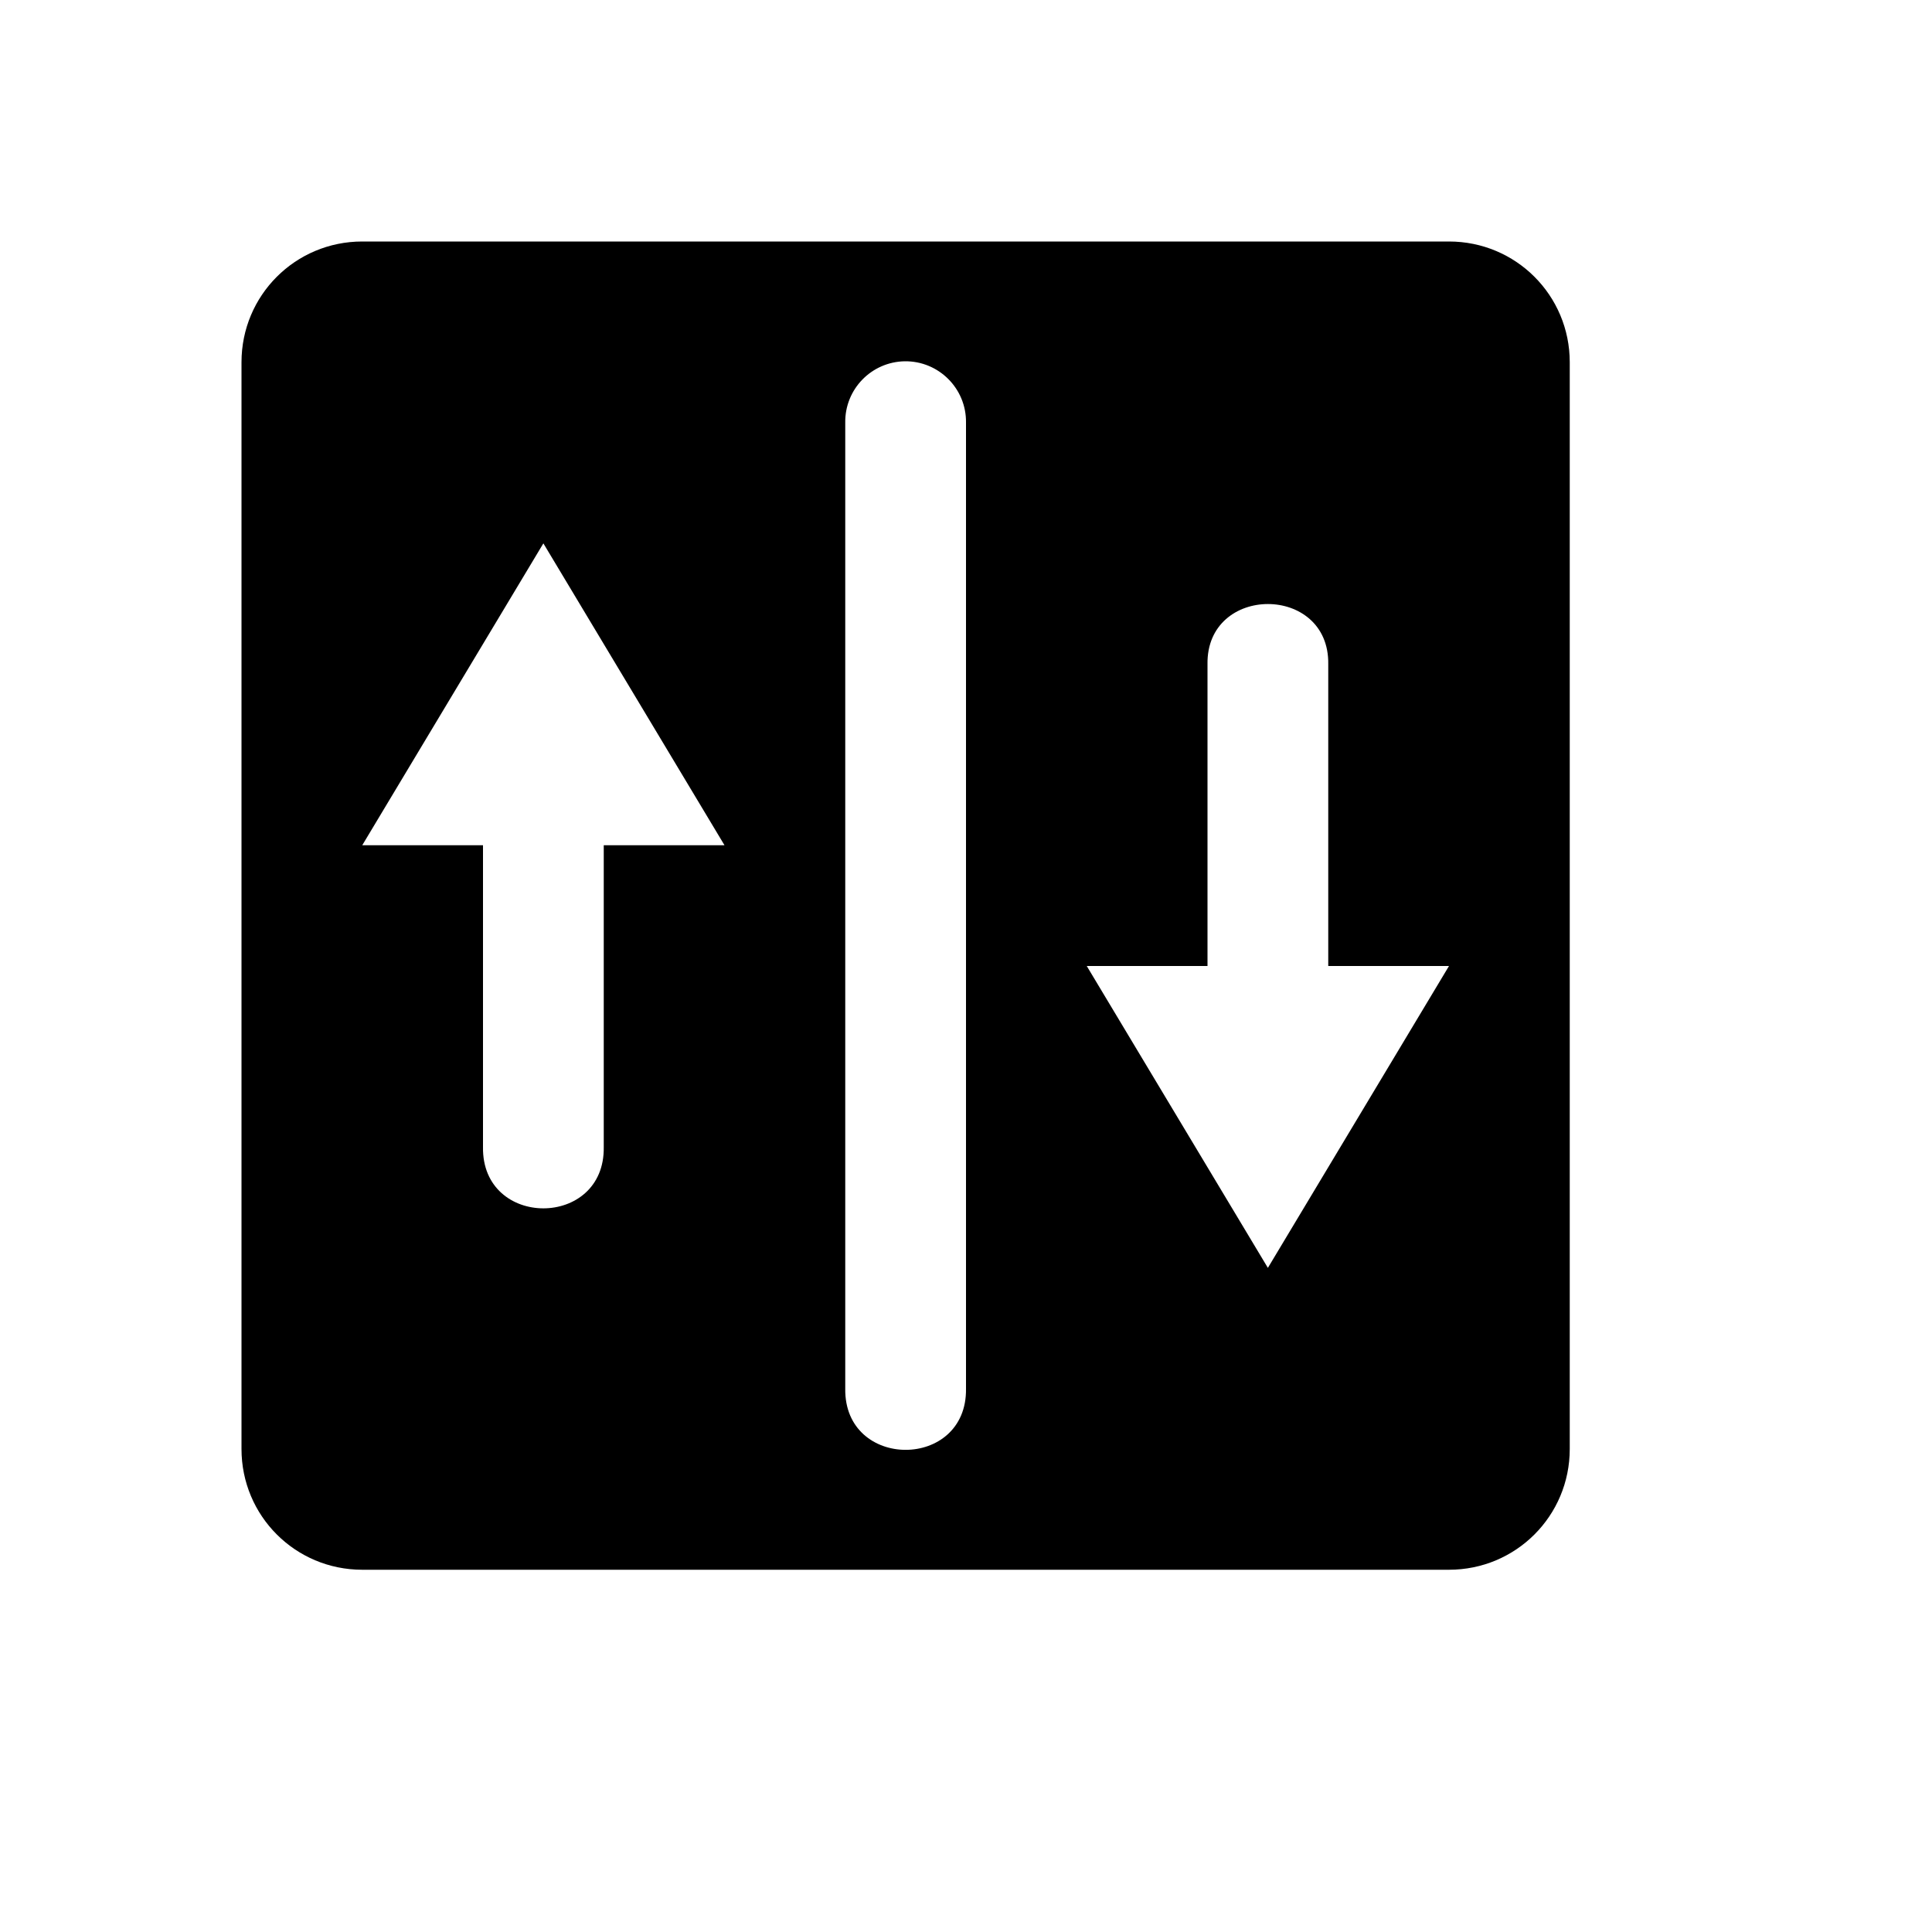
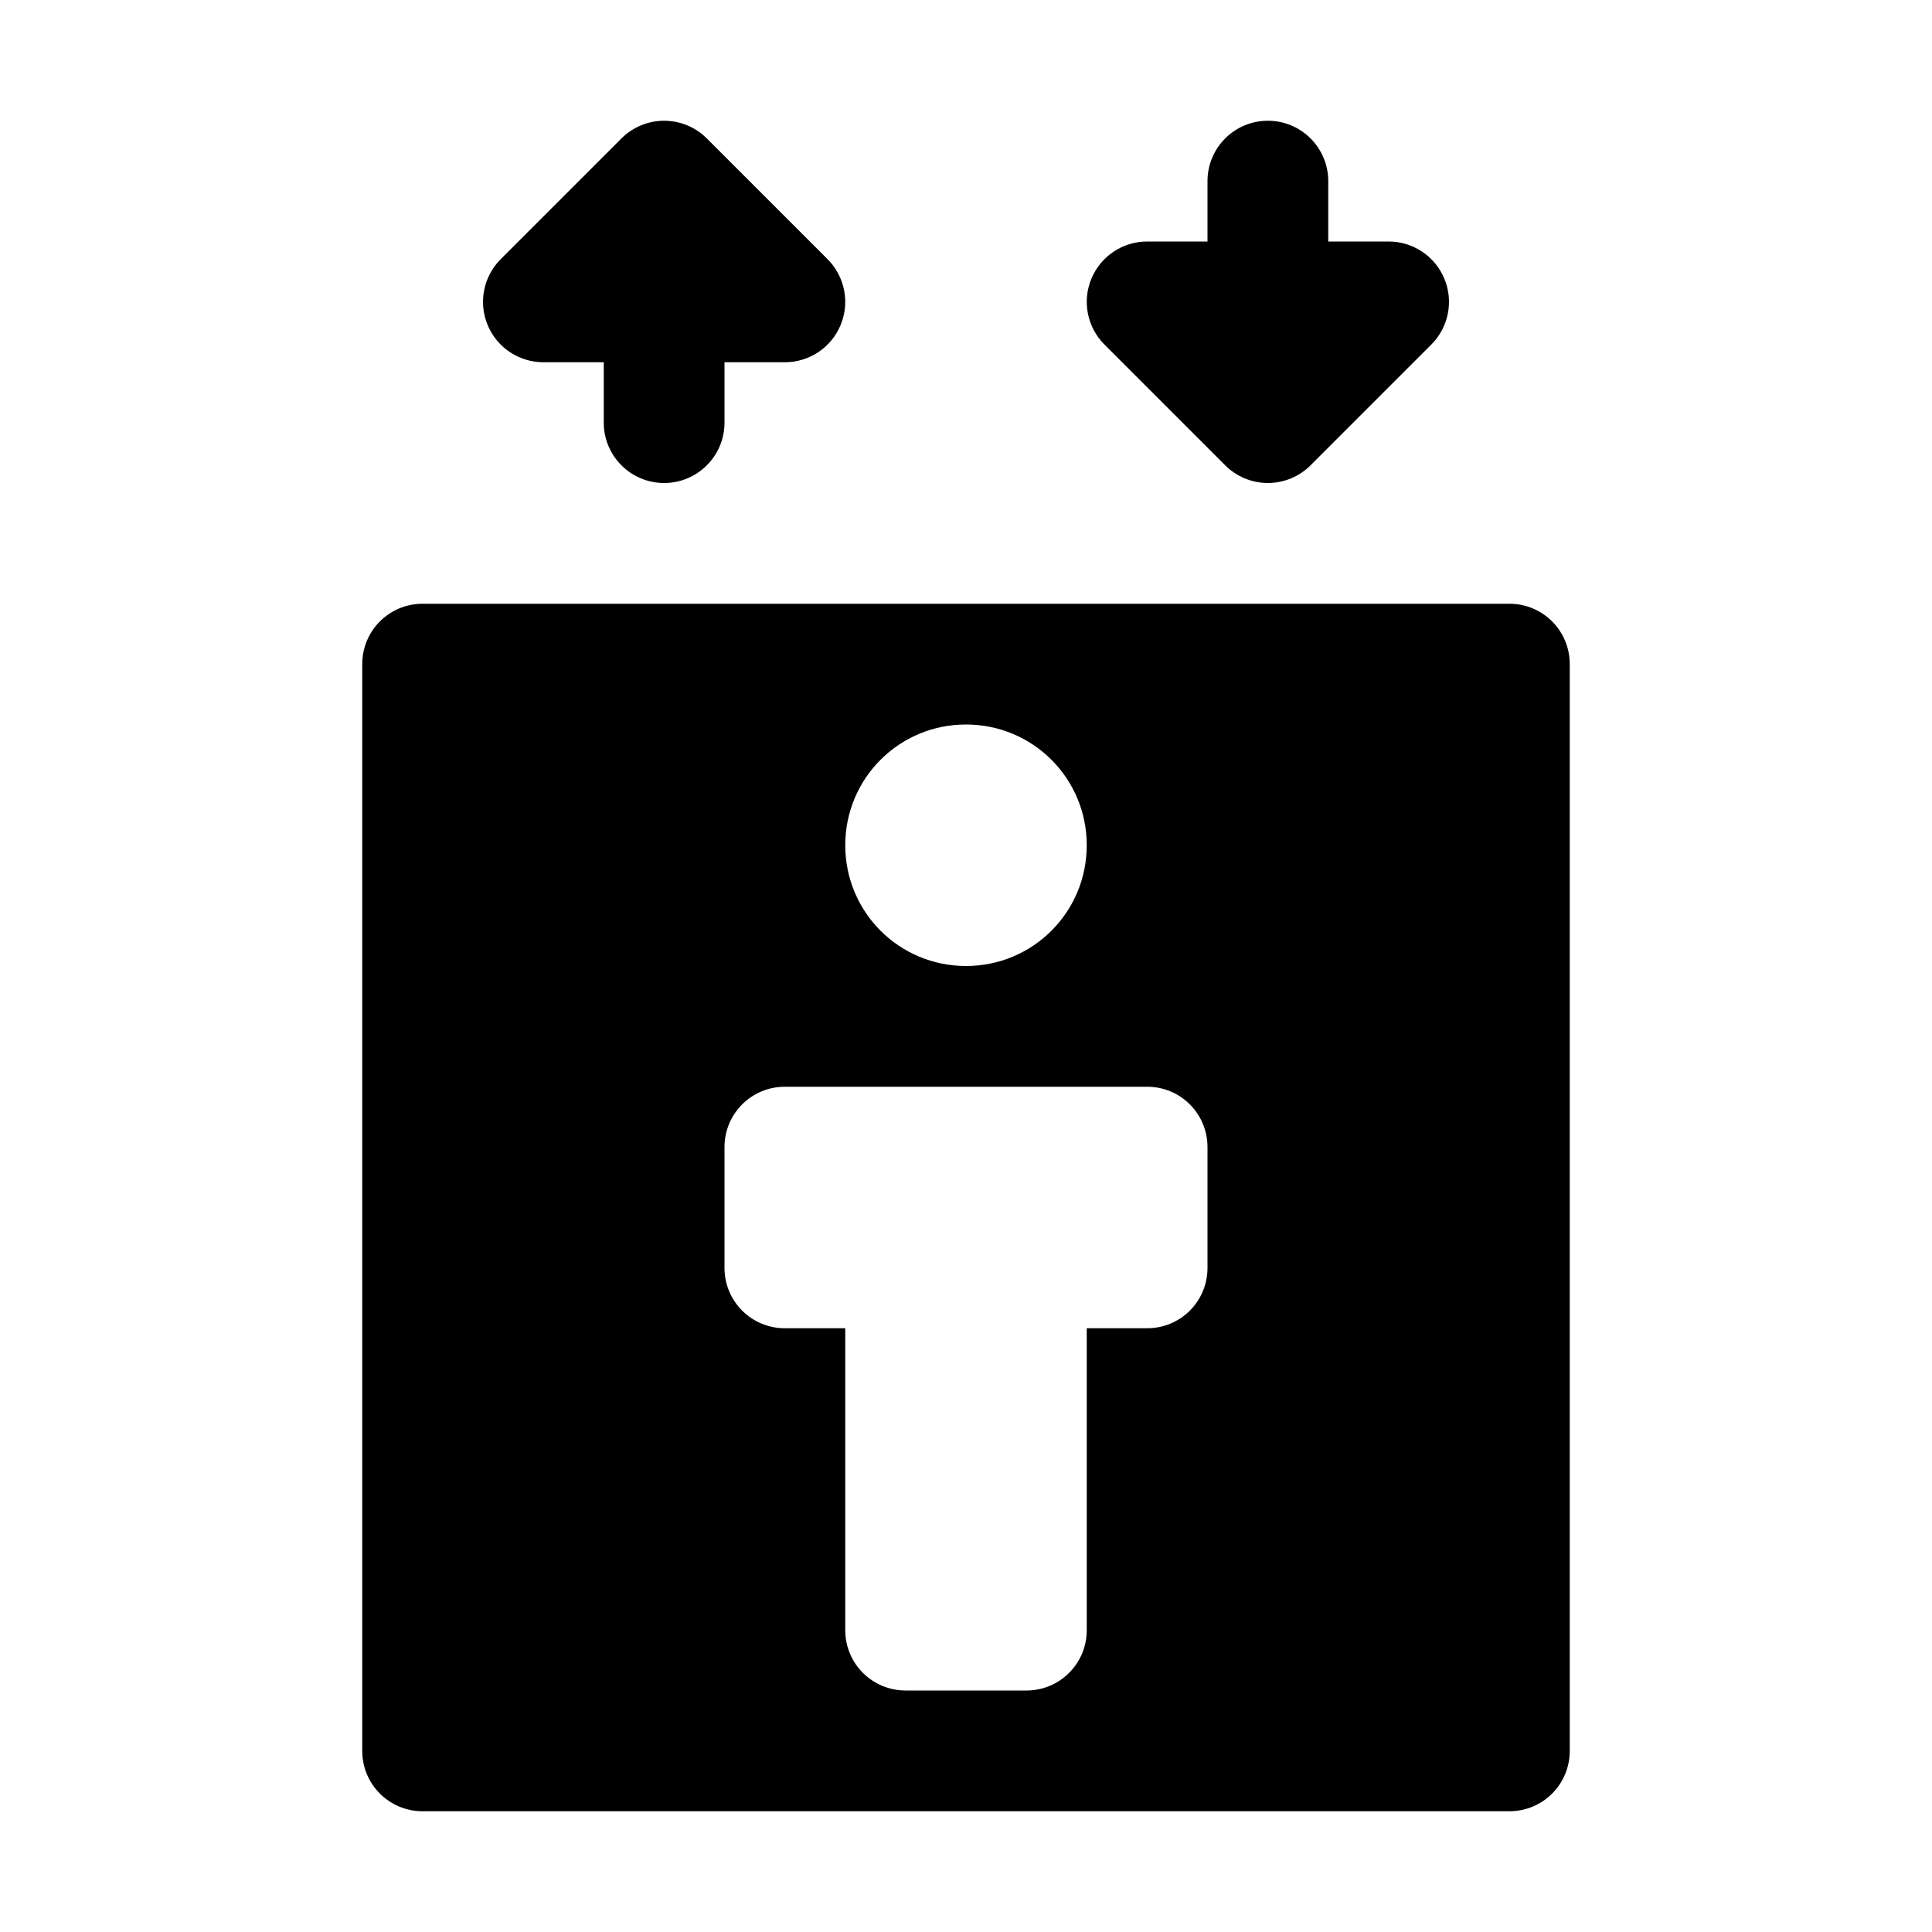
<svg xmlns="http://www.w3.org/2000/svg" width="16" height="16">
-   <path d="M 3.0,2.0 C 2.446,2.0 2.0,2.446 2.0,3.0 L 2.0,12.0 C 2.0,12.554 2.446,13.0 3.0,13.0 L 12.0,13.0 C 12.554,13.0 13.0,12.554 13.0,12.0 L 13.0,3.0 C 13.0,2.446 12.554,2.0 12.0,2.0 L 3.0,2.0 M 7.492,2.992 C 7.774,2.988 8.004,3.218 8.0,3.5 L 8.0,11.5 C 8.01,12.176 6.99,12.176 7.0,11.5 L 7.0,3.5 C 6.996,3.224 7.216,2.997 7.492,2.992 M 4.5,4.5 L 6.0,7.0 L 5.0,7.0 L 5.0,9.5 C 5.01,10.176 3.99,10.176 4.0,9.5 L 4.0,7.0 L 3.0,7.0 L 4.5,4.5 M 11.0,5.5 L 11.0,8.0 L 12.0,8.0 L 10.5,10.5 L 9.0,8.0 L 10.0,8.0 L 10.0,5.5 C 9.99,4.837 11.01,4.836 11.0,5.5" fill="#000" />
+   <path d="M 5.5,1.0 A 0.5,0.5 0.0 0,0 5.146,1.147 L 4.146,2.147 A 0.5,0.5 0.0 0,0 4.5,3.0 L 5.0,3.0 L 5.0,3.5 A 0.5,0.5 0.0 0,0 5.5,4.0 A 0.5,0.5 0.0 0,0 6.0,3.5 L 6.0,3.0 L 6.5,3.0 A 0.5,0.5 0.0 0,0 6.854,2.147 L 5.854,1.147 A 0.5,0.5 0.0 0,0 5.5,1.0 M 10.5,1.0 A 0.5,0.5 0.0 0,0 10.0,1.5 L 10.0,2.0 L 9.5,2.0 A 0.5,0.5 0.0 0,0 9.146,2.853 L 10.146,3.853 A 0.5,0.5 0.0 0,0 10.854,3.853 L 11.854,2.853 A 0.5,0.5 0.0 0,0 11.5,2.0 L 11.0,2.0 L 11.0,1.5 A 0.5,0.5 0.0 0,0 10.5,1.0 M 3.5,5.0 C 3.223,5.0 3.0,5.223 3.0,5.5 L 3.0,14.5 C 3.0,14.777 3.223,15.0 3.5,15.0 L 12.5,15.0 C 12.777,15.0 13.0,14.777 13.0,14.5 L 13.0,5.5 C 13.0,5.223 12.777,5.0 12.5,5.0 L 3.5,5.0 M 8.0,6.0 C 8.554,6.0 9.0,6.446 9.0,7.0 C 9.0,7.554 8.554,8.0 8.0,8.0 C 7.446,8.0 7.0,7.554 7.0,7.0 C 7.0,6.446 7.446,6.0 8.0,6.0 M 6.5,9.0 L 9.5,9.0 C 9.777,9.0 10.0,9.223 10.0,9.5 L 10.0,10.5 C 10.0,10.777 9.777,11.0 9.5,11.0 L 9.0,11.0 L 9.0,13.5 C 9.0,13.777 8.777,14.0 8.5,14.0 L 7.5,14.0 C 7.223,14.0 7.0,13.777 7.0,13.5 L 7.0,11.0 L 6.5,11.0 C 6.223,11.0 6.0,10.777 6.0,10.5 L 6.0,9.5 C 6.0,9.223 6.223,9.0 6.5,9.0" fill="#000" />
</svg>
